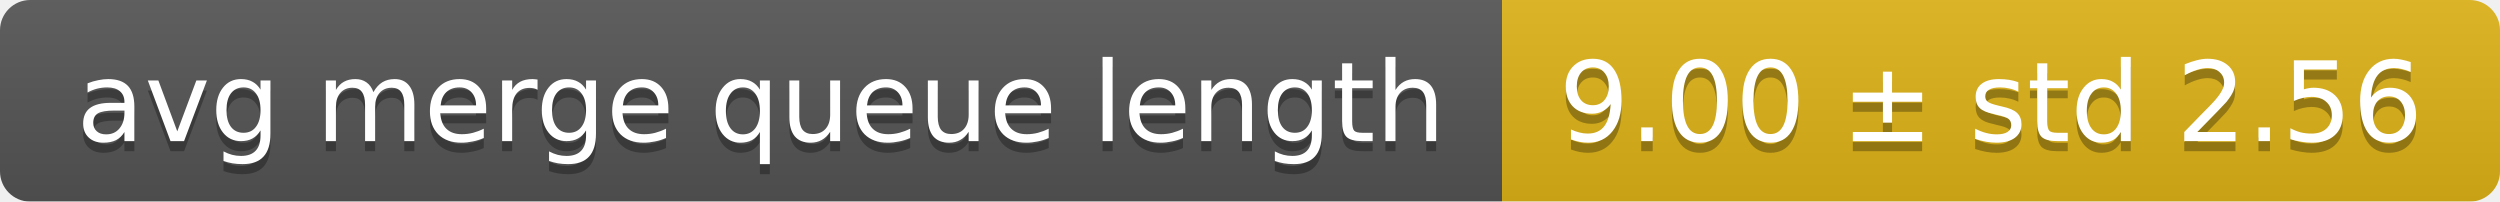
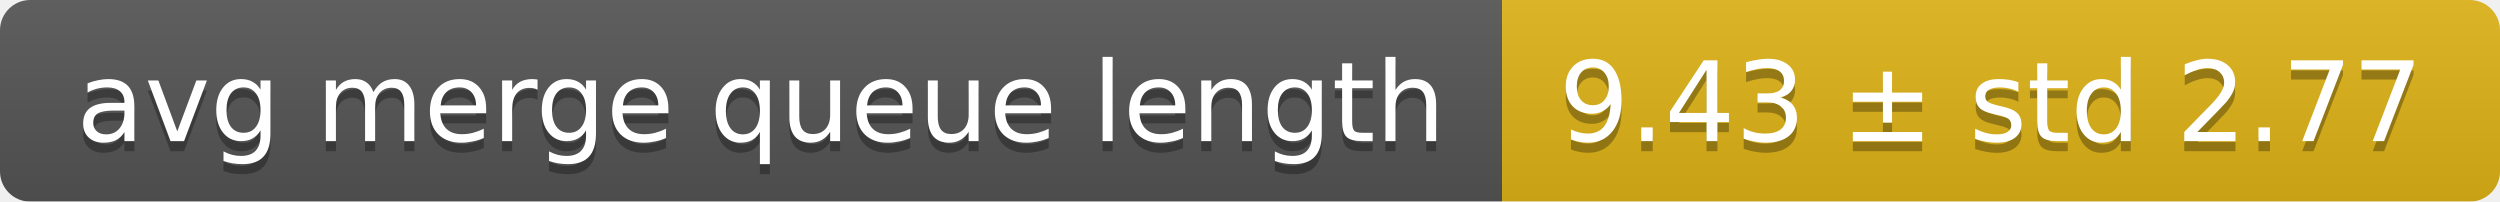
<svg xmlns="http://www.w3.org/2000/svg" width="248" height="20">
  <linearGradient id="smooth" x2="0" y2="100%">
    <stop offset="0" stop-color="#bbb" stop-opacity=".1" />
    <stop offset="1" stop-opacity=".1" />
  </linearGradient>
  <mask id="round">
    <rect width="248" height="20" rx="3" fill="#fff" />
  </mask>
  <g mask="url(#round)">
    <rect width="149" height="20" fill="#555" />
    <rect x="149" width="99" height="20" fill="#dfb317" />
    <rect width="248" height="20" fill="url(#smooth)" />
  </g>
  <g fill="#fff" text-anchor="middle" font-family="DejaVu Sans,Verdana,Geneva,sans-serif" font-size="11">
    <text x="75.5" y="15" fill="#010101" fill-opacity=".3">avg merge queue length</text>
    <text x="75.5" y="14">avg merge queue length</text>
-     <text x="197.5" y="15" fill="#010101" fill-opacity=".3">9.00 ± std 2.56</text>
-     <text x="197.5" y="14">9.00 ± std 2.56</text>
+     <text x="197.5" y="15" fill="#010101" fill-opacity=".3">9.43 ± std 2.77</text>
+     <text x="197.5" y="14">9.43 ± std 2.77</text>
  </g>
</svg>
